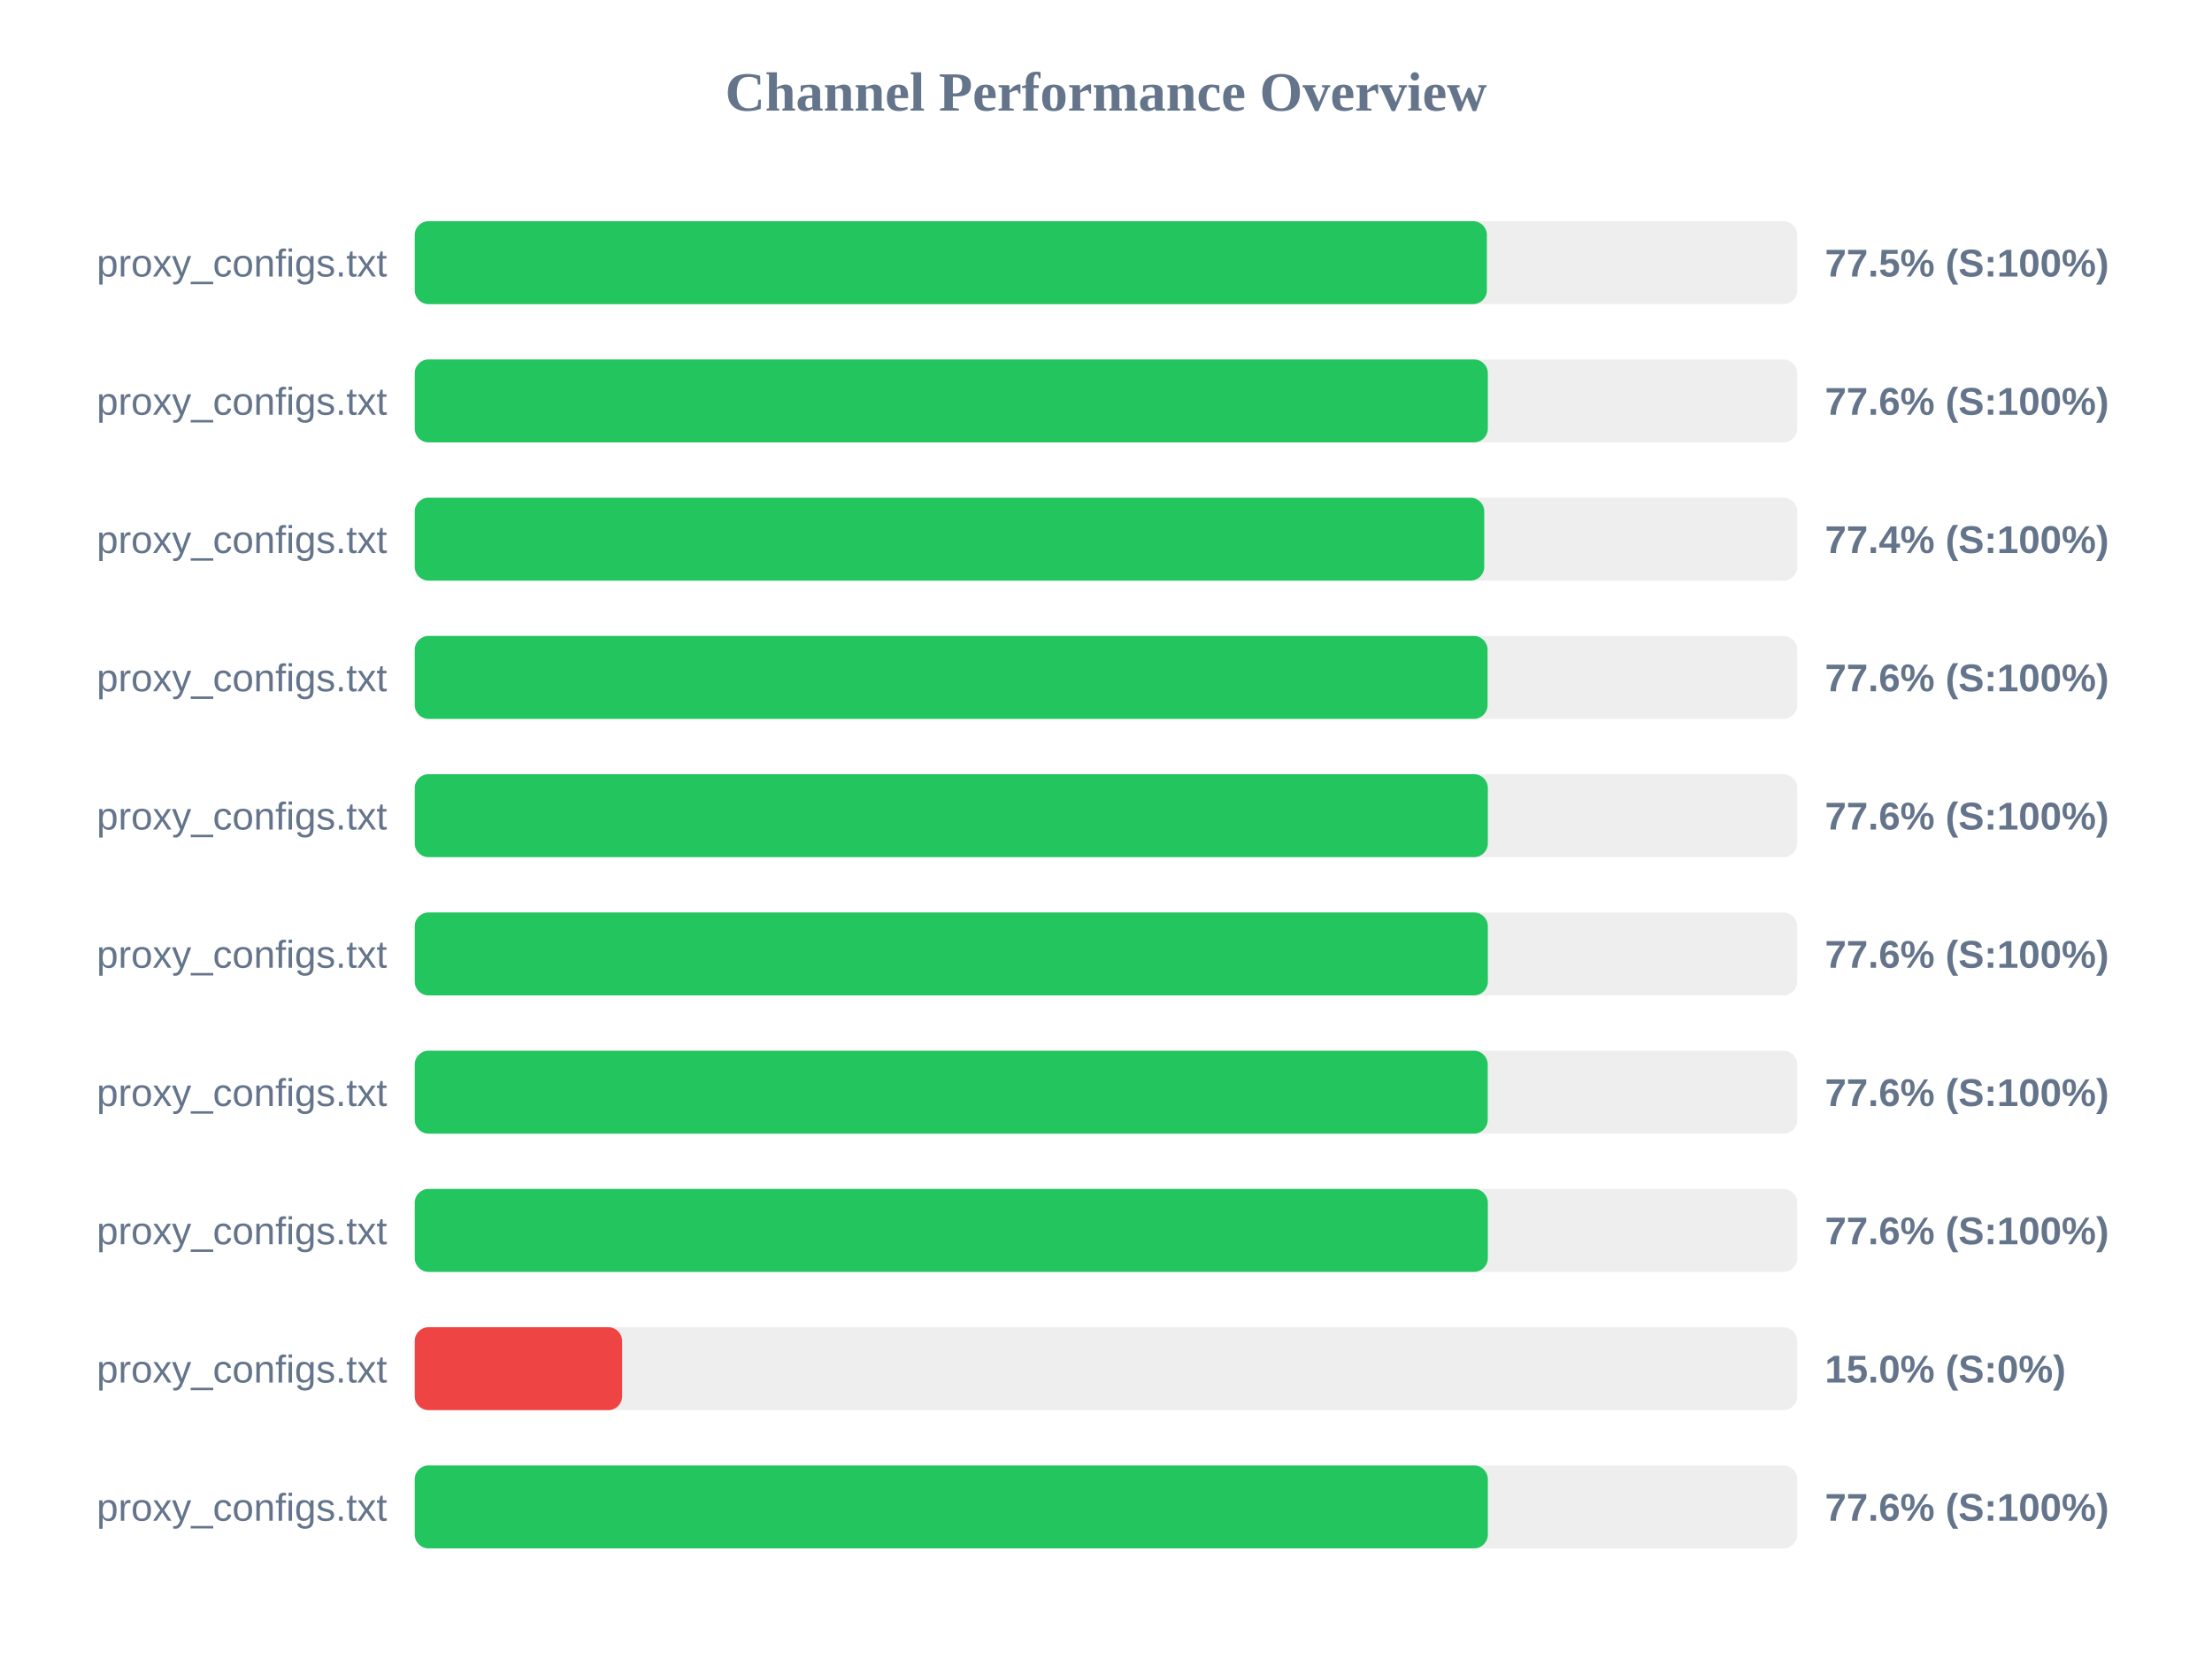
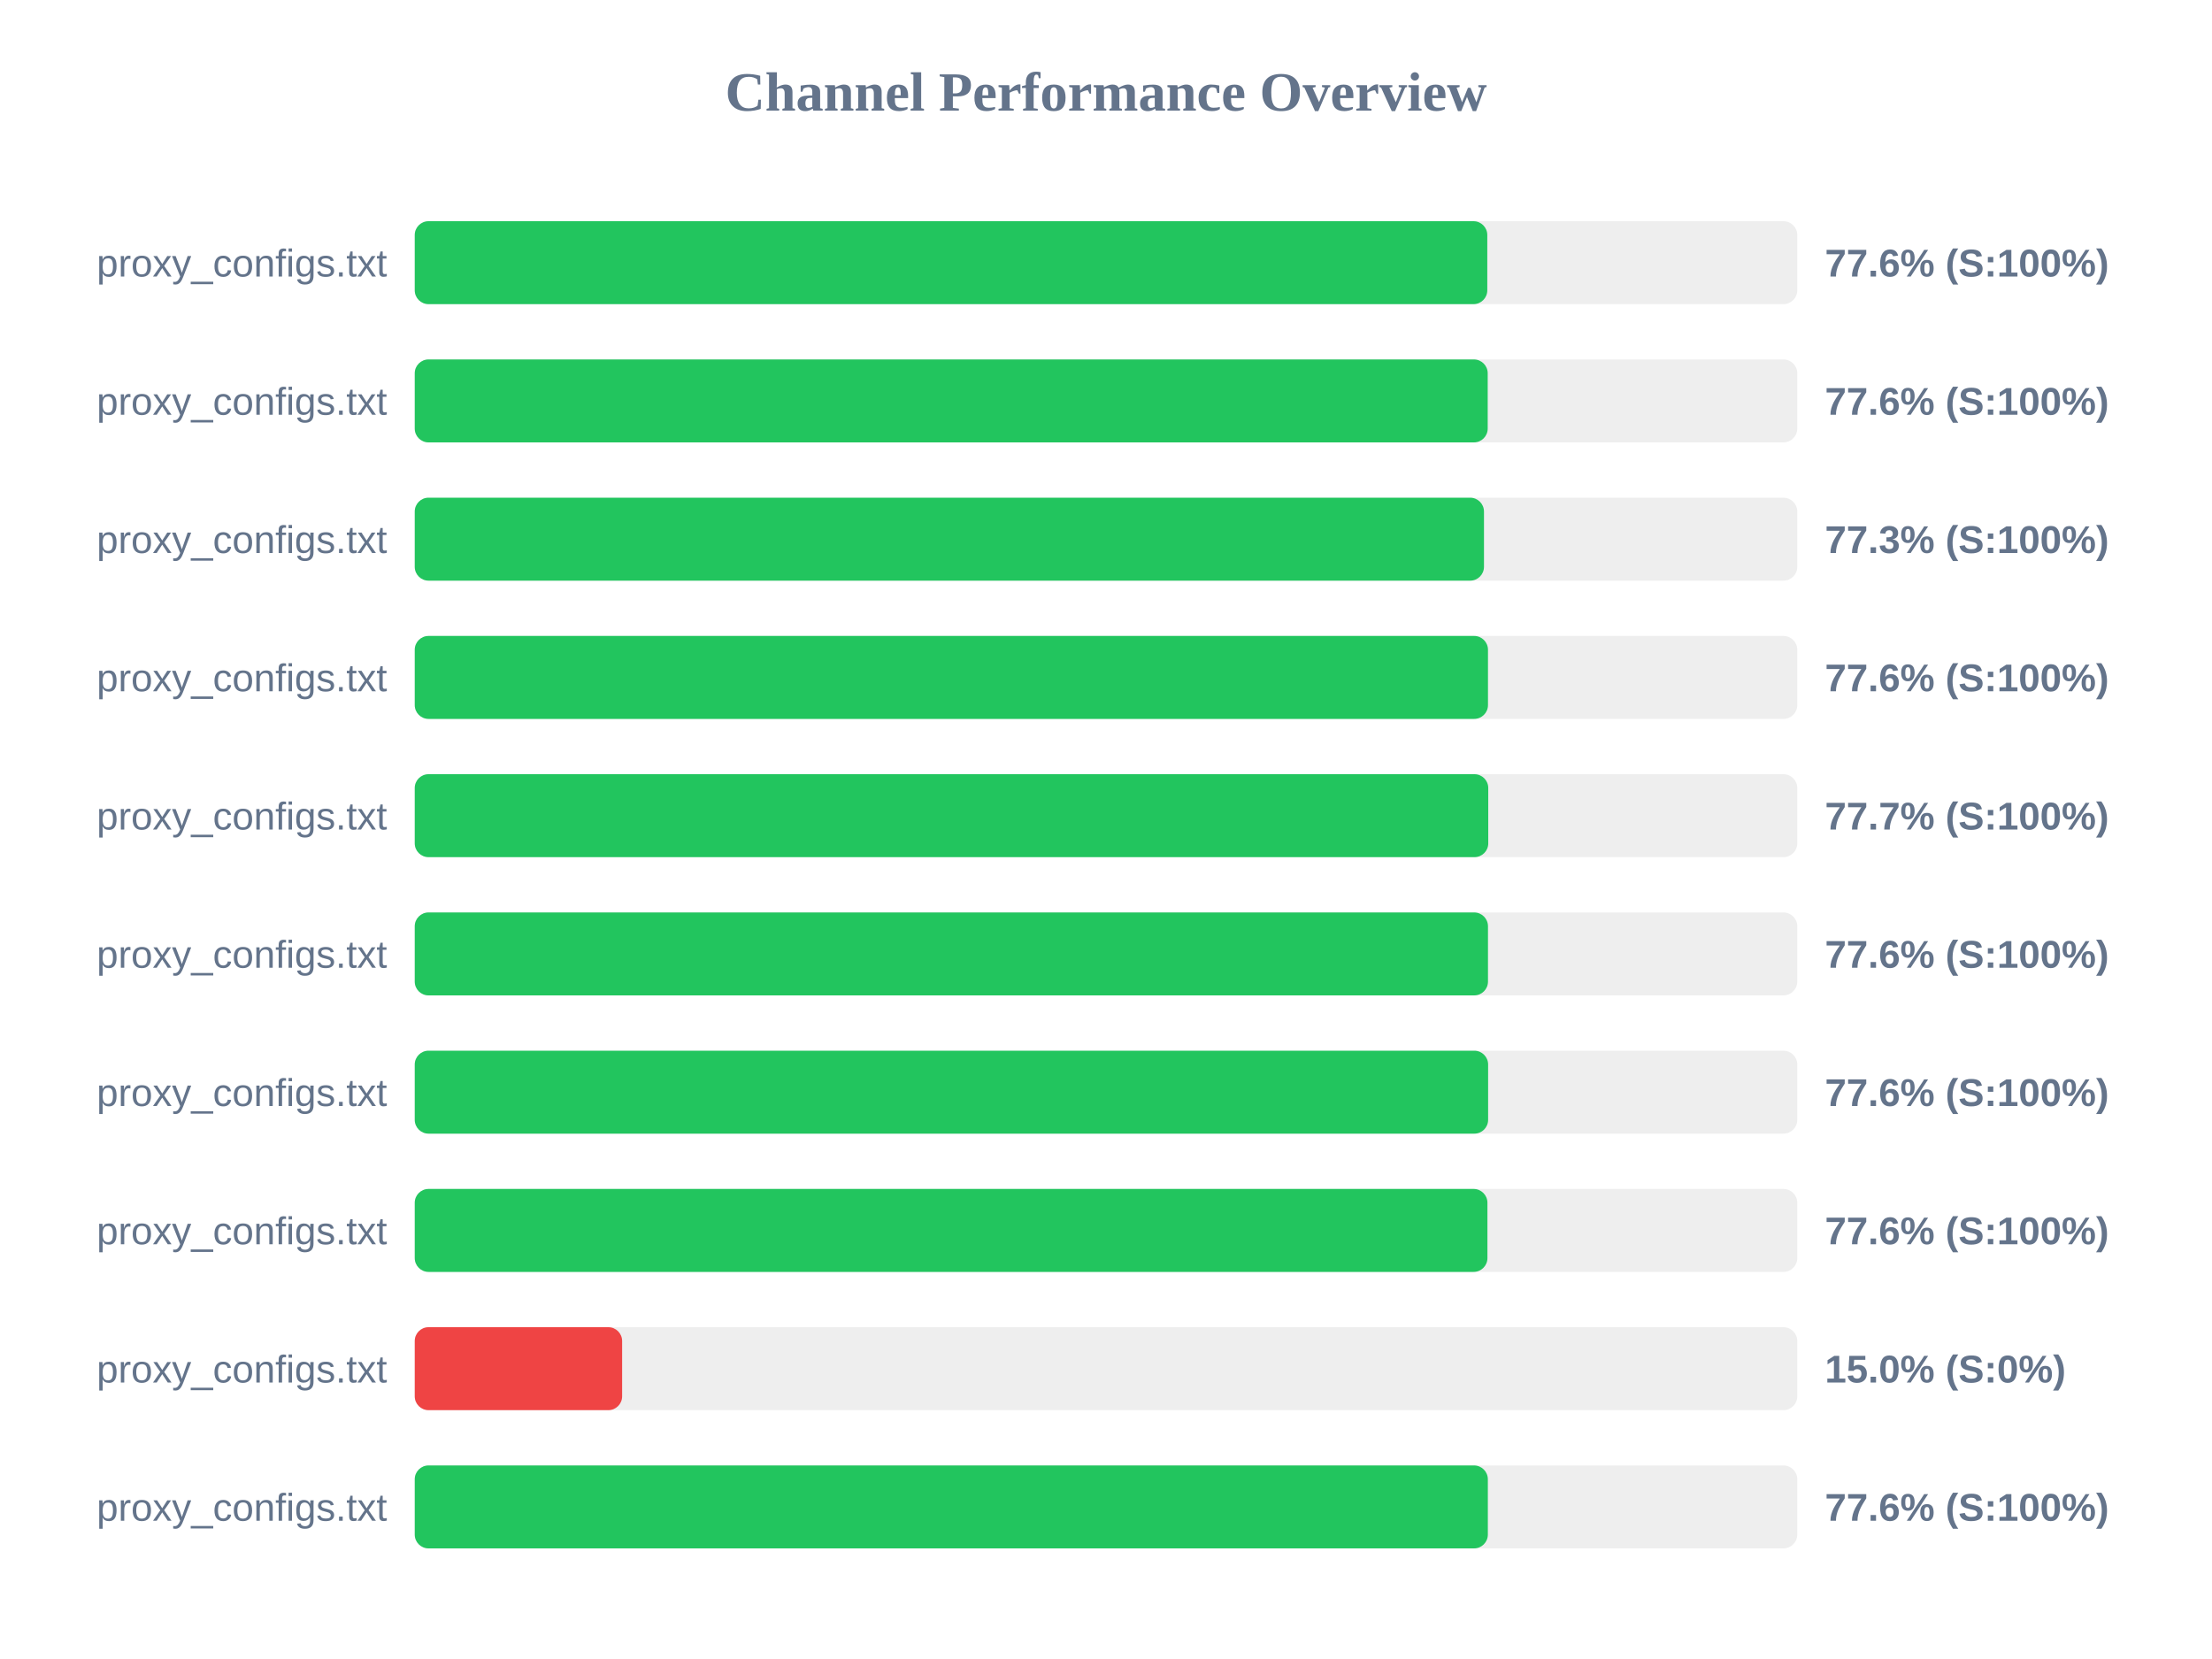
<svg xmlns="http://www.w3.org/2000/svg" width="800" height="600" version="1.1">
  <style>
        .row { font: 14px Arial; fill: #64748b; }
        .score { font: bold 14px Arial; fill: #64748b; }
    </style>
  <text x="400" y="40" text-anchor="middle" font-size="20px" font-weight="bold" fill="#64748b">Channel Performance Overview</text>
  <rect x="150" y="80" width="500" height="30" fill="#eee" rx="5" />
-   <rect x="150" y="80" width="387.75" height="30" fill="#22c55e" rx="5" />
+   <rect x="150" y="80" width="387.9" height="30" fill="#22c55e" rx="5" />
  <text x="140" y="100" text-anchor="end" class="row">proxy_configs.txt</text>
-   <text x="660" y="100" text-anchor="start" class="score">77.5% (S:100%)</text>
+   <text x="660" y="100" text-anchor="start" class="score">77.6% (S:100%)</text>
  <rect x="150" y="130" width="500" height="30" fill="#eee" rx="5" />
-   <rect x="150" y="130" width="388.1" height="30" fill="#22c55e" rx="5" />
+   <rect x="150" y="130" width="388.05" height="30" fill="#22c55e" rx="5" />
  <text x="140" y="150" text-anchor="end" class="row">proxy_configs.txt</text>
  <text x="660" y="150" text-anchor="start" class="score">77.6% (S:100%)</text>
  <rect x="150" y="180" width="500" height="30" fill="#eee" rx="5" />
-   <rect x="150" y="180" width="386.8" height="30" fill="#22c55e" rx="5" />
+   <rect x="150" y="180" width="386.7" height="30" fill="#22c55e" rx="5" />
  <text x="140" y="200" text-anchor="end" class="row">proxy_configs.txt</text>
-   <text x="660" y="200" text-anchor="start" class="score">77.4% (S:100%)</text>
+   <text x="660" y="200" text-anchor="start" class="score">77.3% (S:100%)</text>
  <rect x="150" y="230" width="500" height="30" fill="#eee" rx="5" />
-   <rect x="150" y="230" width="388.0" height="30" fill="#22c55e" rx="5" />
+   <rect x="150" y="230" width="388.15" height="30" fill="#22c55e" rx="5" />
  <text x="140" y="250" text-anchor="end" class="row">proxy_configs.txt</text>
  <text x="660" y="250" text-anchor="start" class="score">77.6% (S:100%)</text>
  <rect x="150" y="280" width="500" height="30" fill="#eee" rx="5" />
-   <rect x="150" y="280" width="388.1" height="30" fill="#22c55e" rx="5" />
+   <rect x="150" y="280" width="388.25" height="30" fill="#22c55e" rx="5" />
  <text x="140" y="300" text-anchor="end" class="row">proxy_configs.txt</text>
-   <text x="660" y="300" text-anchor="start" class="score">77.6% (S:100%)</text>
+   <text x="660" y="300" text-anchor="start" class="score">77.7% (S:100%)</text>
  <rect x="150" y="330" width="500" height="30" fill="#eee" rx="5" />
-   <rect x="150" y="330" width="388.1" height="30" fill="#22c55e" rx="5" />
+   <rect x="150" y="330" width="388.15" height="30" fill="#22c55e" rx="5" />
  <text x="140" y="350" text-anchor="end" class="row">proxy_configs.txt</text>
  <text x="660" y="350" text-anchor="start" class="score">77.6% (S:100%)</text>
  <rect x="150" y="380" width="500" height="30" fill="#eee" rx="5" />
-   <rect x="150" y="380" width="388.05" height="30" fill="#22c55e" rx="5" />
+   <rect x="150" y="380" width="388.2" height="30" fill="#22c55e" rx="5" />
  <text x="140" y="400" text-anchor="end" class="row">proxy_configs.txt</text>
  <text x="660" y="400" text-anchor="start" class="score">77.6% (S:100%)</text>
  <rect x="150" y="430" width="500" height="30" fill="#eee" rx="5" />
-   <rect x="150" y="430" width="388.1" height="30" fill="#22c55e" rx="5" />
+   <rect x="150" y="430" width="387.95" height="30" fill="#22c55e" rx="5" />
  <text x="140" y="450" text-anchor="end" class="row">proxy_configs.txt</text>
  <text x="660" y="450" text-anchor="start" class="score">77.6% (S:100%)</text>
  <rect x="150" y="480" width="500" height="30" fill="#eee" rx="5" />
  <rect x="150" y="480" width="75.0" height="30" fill="#ef4444" rx="5" />
  <text x="140" y="500" text-anchor="end" class="row">proxy_configs.txt</text>
  <text x="660" y="500" text-anchor="start" class="score">15.0% (S:0%)</text>
  <rect x="150" y="530" width="500" height="30" fill="#eee" rx="5" />
  <rect x="150" y="530" width="388.1" height="30" fill="#22c55e" rx="5" />
  <text x="140" y="550" text-anchor="end" class="row">proxy_configs.txt</text>
  <text x="660" y="550" text-anchor="start" class="score">77.6% (S:100%)</text>
</svg>
